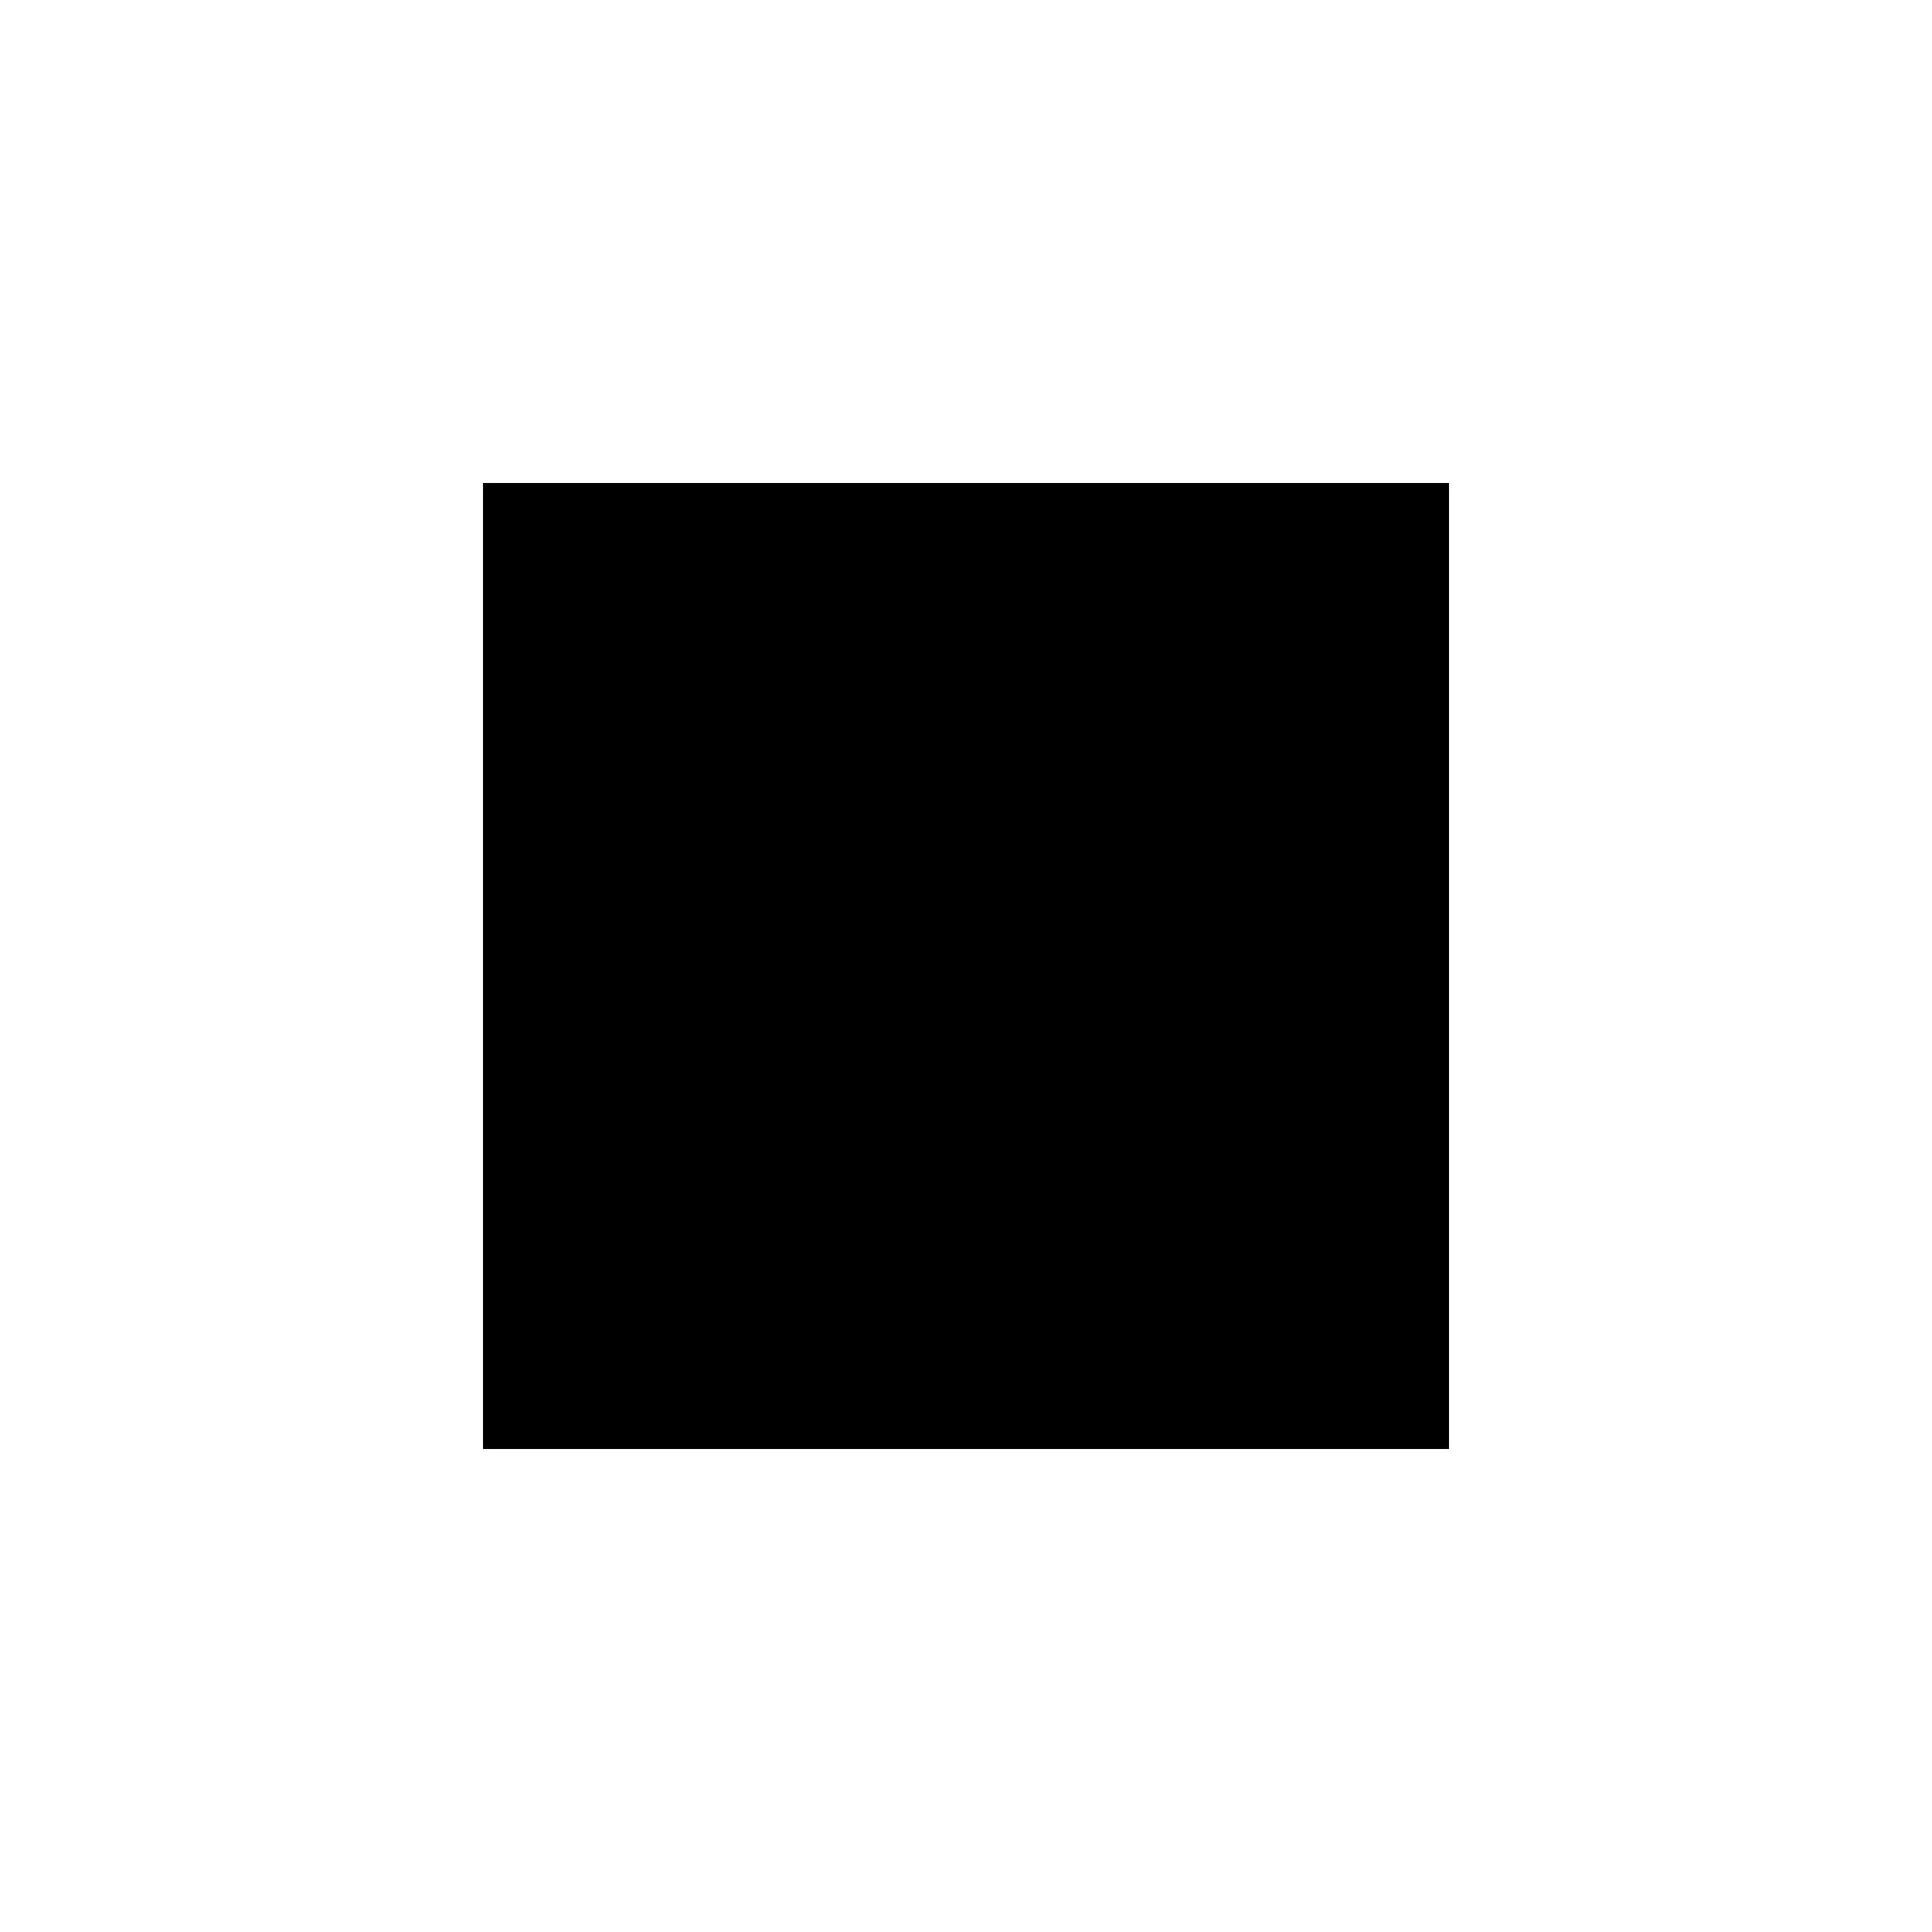
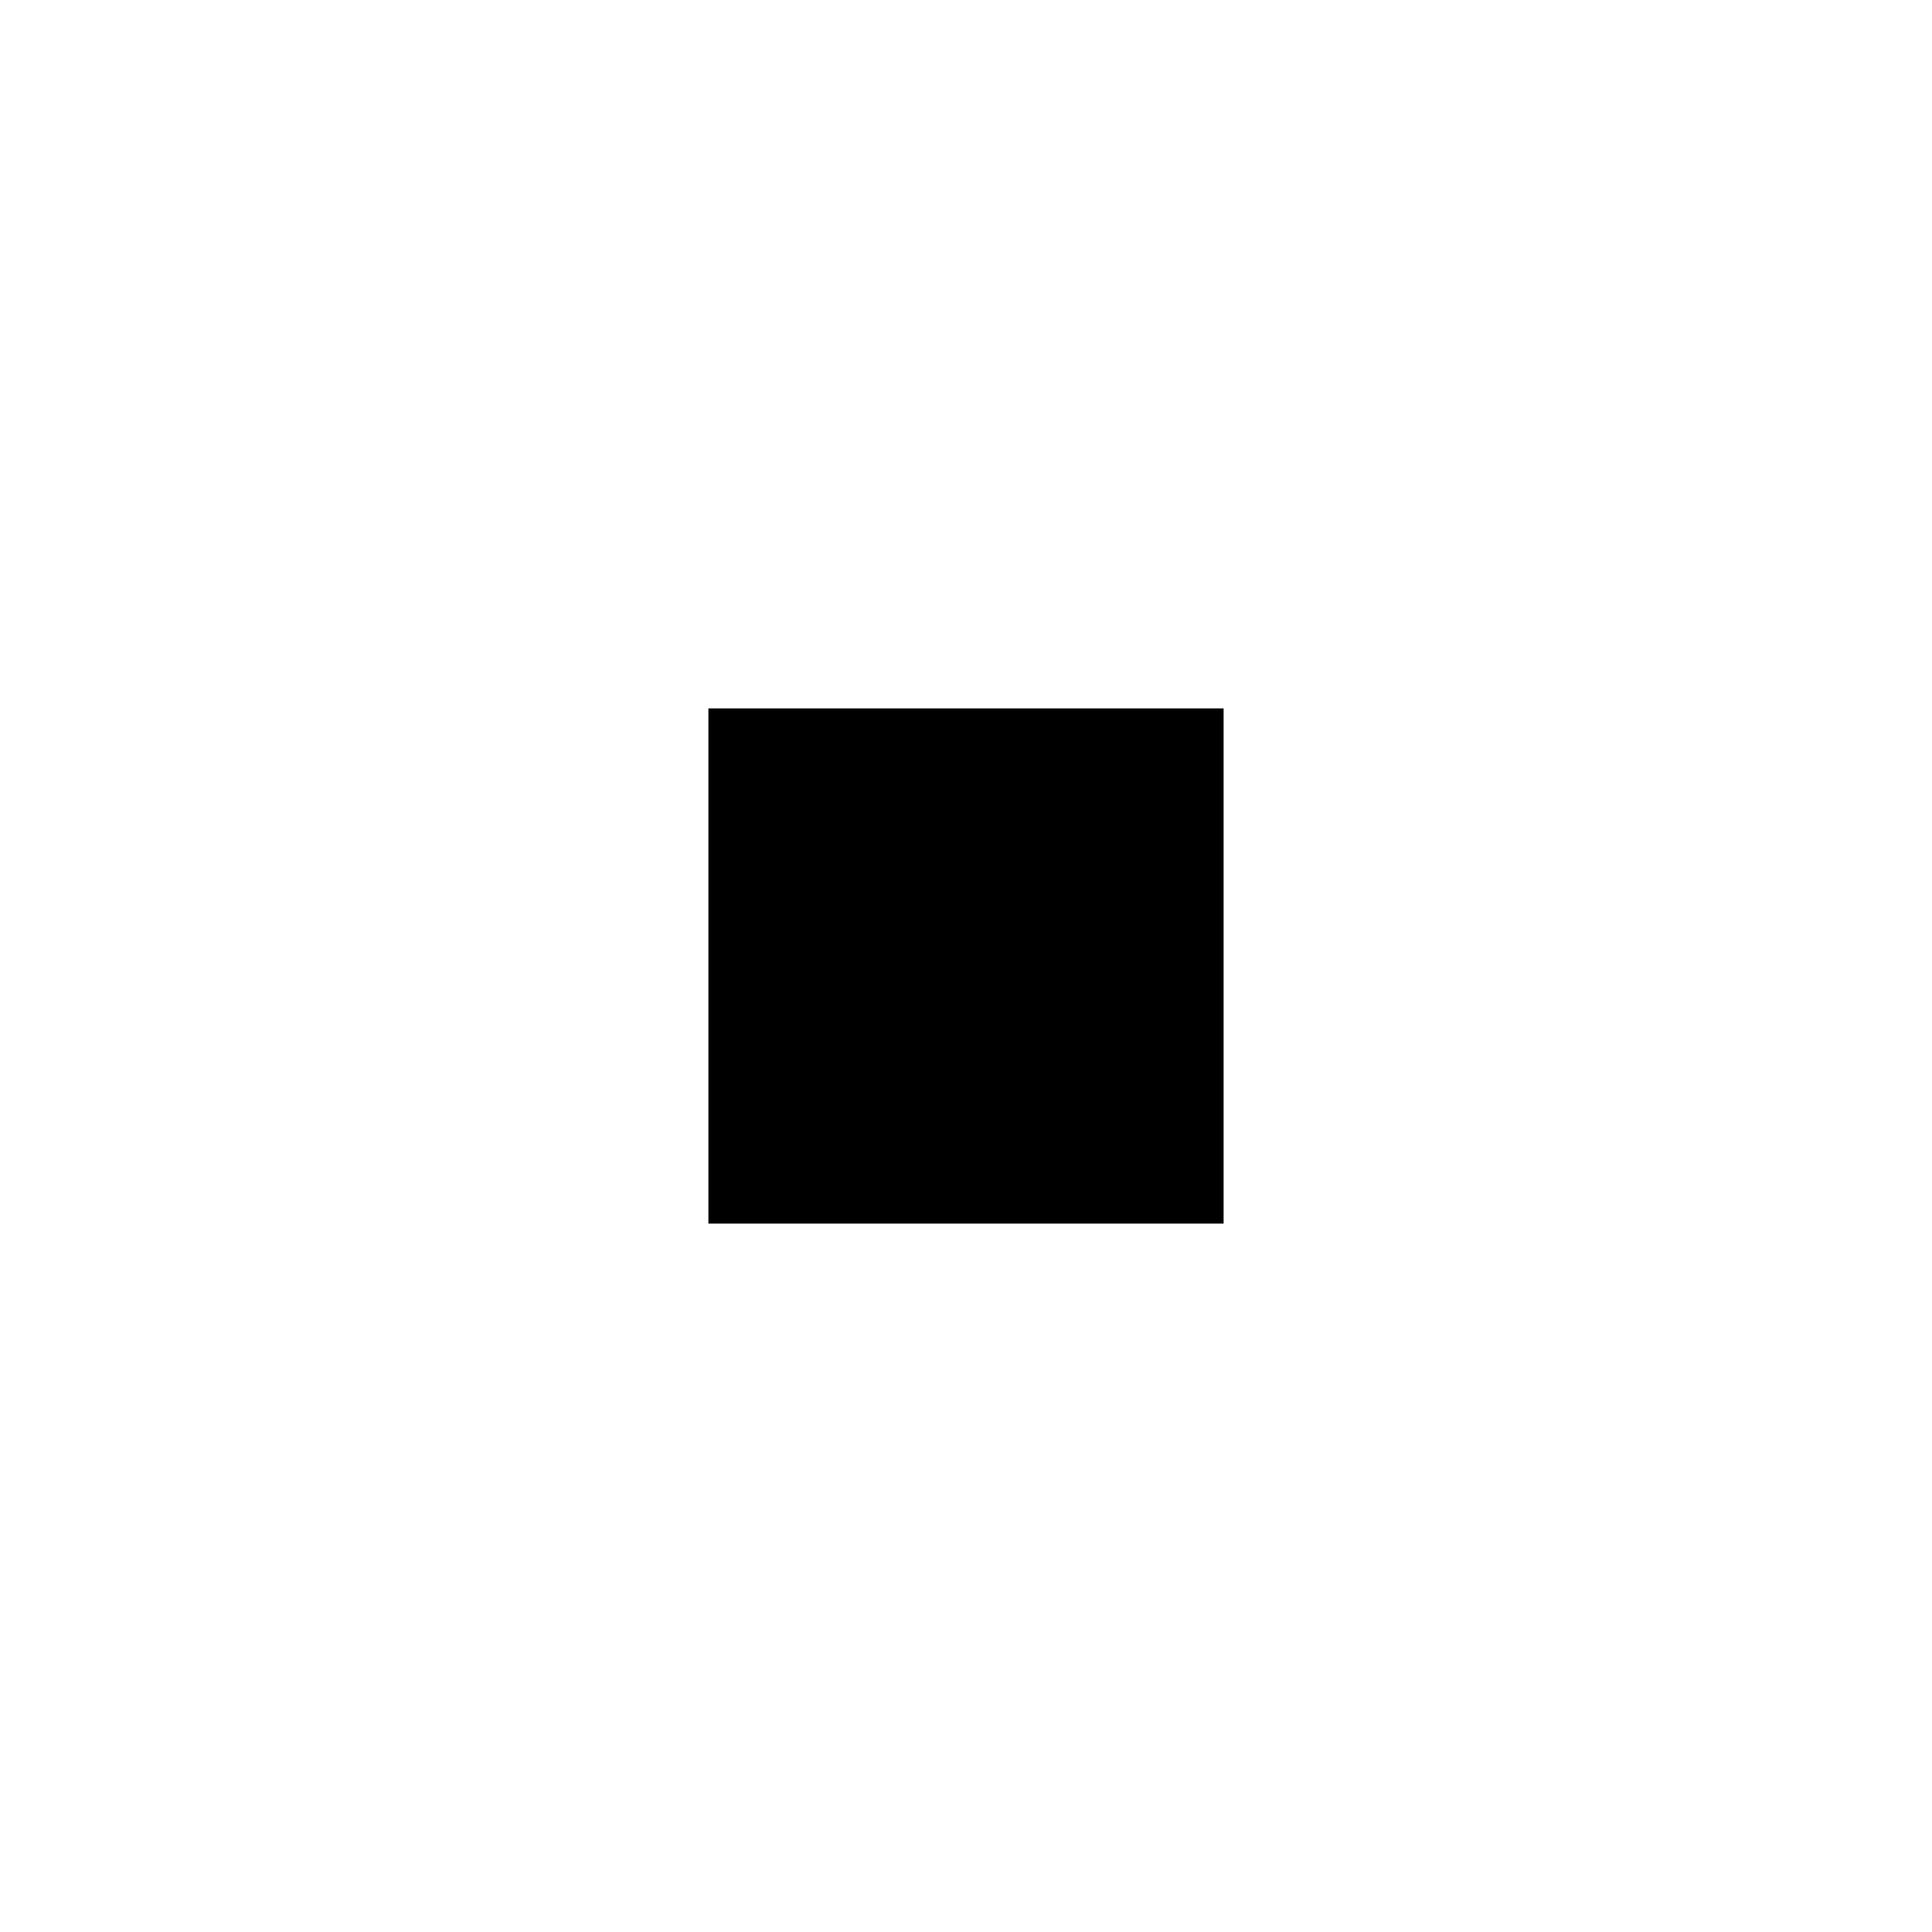
- <svg xmlns="http://www.w3.org/2000/svg" viewBox="0 0 32 32">
-   <rect x="8" y="8" width="16" height="16" fill="#000000" />
+ <svg xmlns="http://www.w3.org/2000/svg" viewBox="0 0 45 45">
+   <rect x="16.5" y="16.5" width="12" height="12" fill="#000000" />
</svg>
